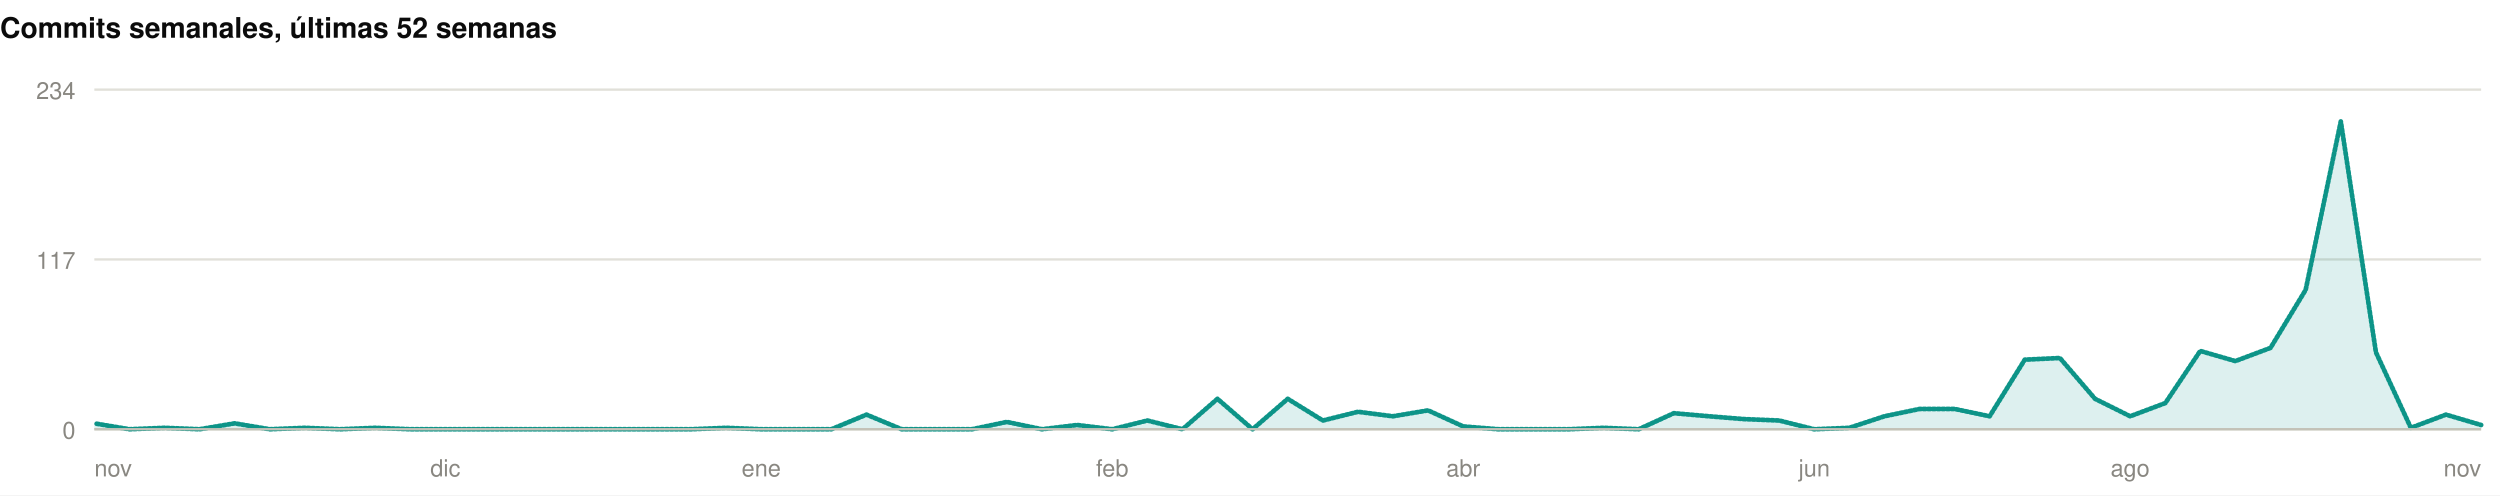
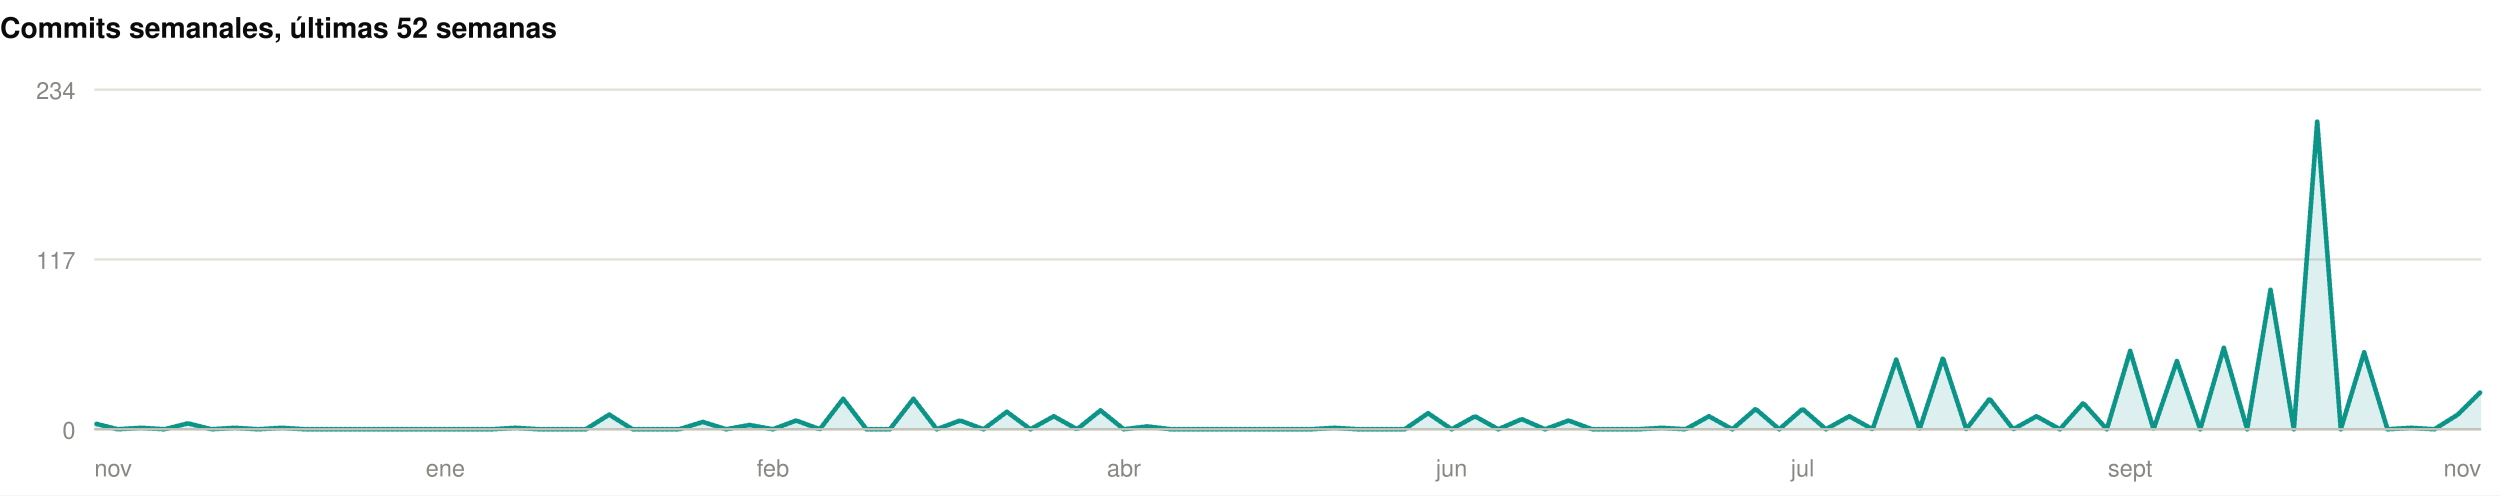
<svg xmlns="http://www.w3.org/2000/svg" width="1060" height="210" viewBox="0 0 1060 210" role="img">
  <rect width="1060" height="210" fill="#ffffff" />
  <style>
@keyframes grow{from{transform:scaleX(0)}}
@keyframes rise{from{opacity:0;transform:translateY(9px)}}
@keyframes fade{from{opacity:0}}
@keyframes draw{to{stroke-dashoffset:0}}
.bar{transform-box:fill-box;transform-origin:left center;animation:grow .9s cubic-bezier(.22,1,.36,1) var(--d,0s) both}
.rise{animation:rise .7s cubic-bezier(.22,1,.36,1) var(--d,0s) both}
.fade{animation:fade .8s ease-out var(--d,0s) both}
.draw{animation:draw 1.7s ease-out .1s both}
@media (prefers-reduced-motion:reduce){
.bar,.rise,.fade,.draw{animation:none;transform:none;opacity:1;stroke-dashoffset:0}
}
</style>
  <g>
    <text x="0" y="16" font-family="-apple-system,BlinkMacSystemFont,'Segoe UI',Helvetica,Arial,sans-serif" font-size="12" font-weight="700" fill="#0b0b0b" text-anchor="start">Commits semanales, últimas 52 semanas</text>
    <line x1="40" y1="182" x2="1052" y2="182" stroke="#e1e0d9" stroke-width="1" />
    <text x="32" y="186" font-family="-apple-system,BlinkMacSystemFont,'Segoe UI',Helvetica,Arial,sans-serif" font-size="10" font-weight="400" fill="#898781" text-anchor="end">0</text>
    <line x1="40" y1="110" x2="1052" y2="110" stroke="#e1e0d9" stroke-width="1" />
    <text x="32" y="114" font-family="-apple-system,BlinkMacSystemFont,'Segoe UI',Helvetica,Arial,sans-serif" font-size="10" font-weight="400" fill="#898781" text-anchor="end">117</text>
    <line x1="40" y1="38" x2="1052" y2="38" stroke="#e1e0d9" stroke-width="1" />
    <text x="32" y="42" font-family="-apple-system,BlinkMacSystemFont,'Segoe UI',Helvetica,Arial,sans-serif" font-size="10" font-weight="400" fill="#898781" text-anchor="end">234</text>
-     <path class="fade" style="--d:.5s" d="M40.0,179.5L54.9,182.0L69.8,181.4L84.6,182.0L99.5,179.5L114.4,182.0L129.3,181.4L144.2,182.0L159.1,181.4L173.9,182.0L188.8,182.0L203.7,182.0L218.6,182.0L233.5,182.0L248.4,182.0L263.2,182.0L278.1,182.0L293.0,182.0L307.9,181.4L322.8,182.0L337.6,182.0L352.5,182.0L367.4,175.8L382.3,182.0L397.2,182.0L412.1,182.0L426.9,178.9L441.8,182.0L456.7,180.2L471.6,182.0L486.5,178.3L501.4,182.0L516.2,169.1L531.1,182.0L546.0,169.1L560.9,178.3L575.8,174.6L590.6,176.5L605.5,174.0L620.4,180.8L635.3,182.0L650.2,182.0L665.1,182.0L679.9,181.4L694.8,182.0L709.7,175.2L724.6,176.5L739.5,177.7L754.4,178.3L769.2,182.0L784.1,181.4L799.0,176.5L813.9,173.4L828.8,173.4L843.6,176.5L858.5,152.5L873.4,151.8L888.3,169.1L903.2,176.5L918.1,170.9L932.9,148.8L947.8,153.1L962.7,147.5L977.6,122.9L992.5,51.5L1007.4,149.4L1022.2,181.4L1037.1,175.8L1052.0,180.2L1052.0,182L40.0,182Z" fill="rgba(13,148,136,0.14)" />
-     <path class="draw" pathLength="1" stroke-dasharray="1" stroke-dashoffset="1" d="M40.0,179.5L54.9,182.0L69.8,181.4L84.6,182.0L99.5,179.5L114.4,182.0L129.3,181.4L144.2,182.0L159.1,181.4L173.9,182.0L188.8,182.0L203.7,182.0L218.6,182.0L233.5,182.0L248.4,182.0L263.2,182.0L278.1,182.0L293.0,182.0L307.9,181.4L322.8,182.0L337.6,182.0L352.5,182.0L367.4,175.8L382.3,182.0L397.2,182.0L412.1,182.0L426.9,178.9L441.8,182.0L456.7,180.2L471.6,182.0L486.5,178.3L501.4,182.0L516.2,169.1L531.1,182.0L546.0,169.1L560.9,178.3L575.8,174.6L590.6,176.5L605.5,174.0L620.4,180.8L635.3,182.0L650.2,182.0L665.1,182.0L679.9,181.4L694.8,182.0L709.7,175.2L724.6,176.5L739.5,177.7L754.4,178.3L769.2,182.0L784.1,181.4L799.0,176.5L813.9,173.4L828.8,173.4L843.6,176.5L858.5,152.5L873.4,151.8L888.3,169.1L903.2,176.5L918.1,170.9L932.9,148.8L947.8,153.1L962.7,147.5L977.6,122.9L992.5,51.5L1007.4,149.4L1022.2,181.4L1037.1,175.8L1052.0,180.2" fill="none" stroke="#0d9488" stroke-width="2" stroke-linejoin="round" stroke-linecap="round" />
+     <path class="fade" style="--d:.5s" d="M40.0,179.5L49.9,182.0L59.8,181.4L69.8,182.0L79.7,179.5L89.6,182.0L99.5,181.4L109.5,182.0L119.4,181.4L129.3,182.0L139.2,182.0L149.1,182.0L159.1,182.0L169.0,182.0L178.9,182.0L188.8,182.0L198.7,182.0L208.7,182.0L218.6,181.4L228.5,182.0L238.4,182.0L248.4,182.0L258.3,175.8L268.2,182.0L278.1,182.0L288.0,182.0L298.0,178.9L307.9,182.0L317.8,180.2L327.7,182.0L337.6,178.3L347.6,182.0L357.5,169.1L367.4,182.0L377.3,182.0L387.3,169.1L397.2,182.0L407.1,178.3L417.0,182.0L426.9,174.6L436.9,182.0L446.8,176.5L456.7,182.0L466.6,174.0L476.5,182.0L486.5,180.8L496.4,182.0L506.3,182.0L516.2,182.0L526.2,182.0L536.1,182.0L546.0,182.0L555.9,182.0L565.8,181.4L575.8,182.0L585.7,182.0L595.6,182.0L605.5,175.2L615.5,182.0L625.4,176.5L635.3,182.0L645.2,177.7L655.1,182.0L665.1,178.3L675.0,182.0L684.9,182.0L694.8,182.0L704.7,181.4L714.7,182.0L724.6,176.5L734.5,182.0L744.4,173.4L754.4,182.0L764.3,173.4L774.2,182.0L784.1,176.5L794.0,182.0L804.0,152.5L813.9,182.0L823.8,151.8L833.7,182.0L843.6,169.1L853.6,182.0L863.5,176.5L873.4,182.0L883.3,170.9L893.3,182.0L903.2,148.8L913.1,182.0L923.0,153.1L932.9,182.0L942.9,147.5L952.8,182.0L962.7,122.9L972.6,182.0L982.5,51.5L992.5,182.0L1002.4,149.4L1012.3,182.0L1022.2,181.4L1032.2,182.0L1042.1,175.8L1052.0,166.0L1052.0,182L40.0,182Z" fill="rgba(13,148,136,0.14)" />
+     <path class="draw" pathLength="1" stroke-dasharray="1" stroke-dashoffset="1" d="M40.0,179.5L49.9,182.0L59.8,181.4L69.8,182.0L79.7,179.5L89.6,182.0L99.5,181.4L109.5,182.0L119.4,181.4L129.3,182.0L139.2,182.0L149.1,182.0L159.1,182.0L169.0,182.0L178.9,182.0L188.8,182.0L198.7,182.0L208.7,182.0L218.6,181.4L228.5,182.0L238.4,182.0L248.4,182.0L258.3,175.8L268.2,182.0L278.1,182.0L288.0,182.0L298.0,178.9L307.9,182.0L317.8,180.2L327.7,182.0L337.6,178.3L347.6,182.0L357.5,169.1L367.4,182.0L377.3,182.0L387.3,169.1L397.2,182.0L407.1,178.3L417.0,182.0L426.9,174.6L436.9,182.0L446.8,176.5L456.7,182.0L466.6,174.0L476.5,182.0L486.5,180.8L496.4,182.0L506.3,182.0L516.2,182.0L526.2,182.0L536.1,182.0L546.0,182.0L555.9,182.0L565.8,181.4L575.8,182.0L585.7,182.0L595.6,182.0L605.5,175.2L615.5,182.0L625.4,176.5L635.3,182.0L645.2,177.7L655.1,182.0L665.1,178.3L675.0,182.0L684.9,182.0L694.8,182.0L704.7,181.4L714.7,182.0L724.6,176.5L734.5,182.0L744.4,173.4L754.4,182.0L764.3,173.4L774.2,182.0L784.1,176.5L794.0,182.0L804.0,152.5L813.9,182.0L823.8,151.8L833.7,182.0L843.6,169.1L853.6,182.0L863.5,176.5L873.4,182.0L883.3,170.9L893.3,182.0L903.2,148.8L913.1,182.0L923.0,153.1L932.9,182.0L942.9,147.5L952.8,182.0L962.7,122.9L972.6,182.0L982.5,51.5L992.5,182.0L1002.4,149.4L1012.3,182.0L1022.2,181.4L1032.2,182.0L1042.1,175.8L1052.0,166.0" fill="none" stroke="#0d9488" stroke-width="2" stroke-linejoin="round" stroke-linecap="round" />
    <line x1="40" y1="182" x2="1052" y2="182" stroke="#c3c2b7" stroke-width="1" />
    <text x="40" y="202" font-family="-apple-system,BlinkMacSystemFont,'Segoe UI',Helvetica,Arial,sans-serif" font-size="10" font-weight="400" fill="#898781" text-anchor="start">nov</text>
-     <text x="188.824" y="202" font-family="-apple-system,BlinkMacSystemFont,'Segoe UI',Helvetica,Arial,sans-serif" font-size="10" font-weight="400" fill="#898781" text-anchor="middle">dic</text>
-     <text x="322.765" y="202" font-family="-apple-system,BlinkMacSystemFont,'Segoe UI',Helvetica,Arial,sans-serif" font-size="10" font-weight="400" fill="#898781" text-anchor="middle">ene</text>
-     <text x="471.588" y="202" font-family="-apple-system,BlinkMacSystemFont,'Segoe UI',Helvetica,Arial,sans-serif" font-size="10" font-weight="400" fill="#898781" text-anchor="middle">feb</text>
-     <text x="620.412" y="202" font-family="-apple-system,BlinkMacSystemFont,'Segoe UI',Helvetica,Arial,sans-serif" font-size="10" font-weight="400" fill="#898781" text-anchor="middle">abr</text>
-     <text x="769.235" y="202" font-family="-apple-system,BlinkMacSystemFont,'Segoe UI',Helvetica,Arial,sans-serif" font-size="10" font-weight="400" fill="#898781" text-anchor="middle">jun</text>
-     <text x="903.176" y="202" font-family="-apple-system,BlinkMacSystemFont,'Segoe UI',Helvetica,Arial,sans-serif" font-size="10" font-weight="400" fill="#898781" text-anchor="middle">ago</text>
+     <text x="188.824" y="202" font-family="-apple-system,BlinkMacSystemFont,'Segoe UI',Helvetica,Arial,sans-serif" font-size="10" font-weight="400" fill="#898781" text-anchor="middle">ene</text>
+     <text x="327.725" y="202" font-family="-apple-system,BlinkMacSystemFont,'Segoe UI',Helvetica,Arial,sans-serif" font-size="10" font-weight="400" fill="#898781" text-anchor="middle">feb</text>
+     <text x="476.549" y="202" font-family="-apple-system,BlinkMacSystemFont,'Segoe UI',Helvetica,Arial,sans-serif" font-size="10" font-weight="400" fill="#898781" text-anchor="middle">abr</text>
+     <text x="615.451" y="202" font-family="-apple-system,BlinkMacSystemFont,'Segoe UI',Helvetica,Arial,sans-serif" font-size="10" font-weight="400" fill="#898781" text-anchor="middle">jun</text>
+     <text x="764.275" y="202" font-family="-apple-system,BlinkMacSystemFont,'Segoe UI',Helvetica,Arial,sans-serif" font-size="10" font-weight="400" fill="#898781" text-anchor="middle">jul</text>
+     <text x="903.176" y="202" font-family="-apple-system,BlinkMacSystemFont,'Segoe UI',Helvetica,Arial,sans-serif" font-size="10" font-weight="400" fill="#898781" text-anchor="middle">sept</text>
    <text x="1052" y="202" font-family="-apple-system,BlinkMacSystemFont,'Segoe UI',Helvetica,Arial,sans-serif" font-size="10" font-weight="400" fill="#898781" text-anchor="end">nov</text>
  </g>
</svg>
